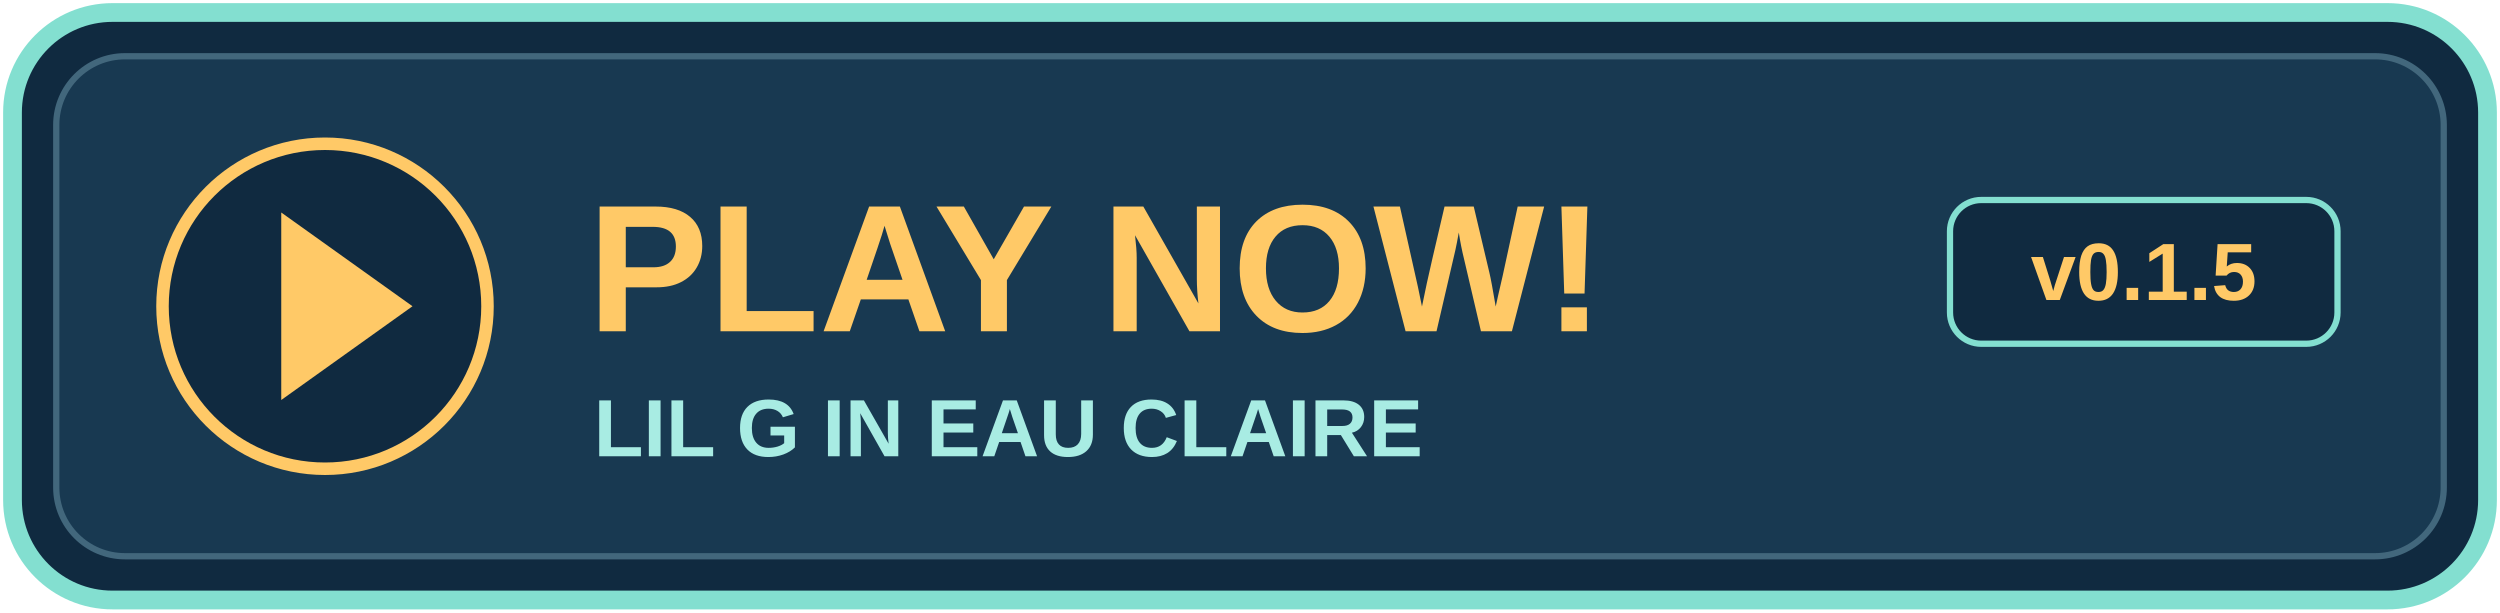
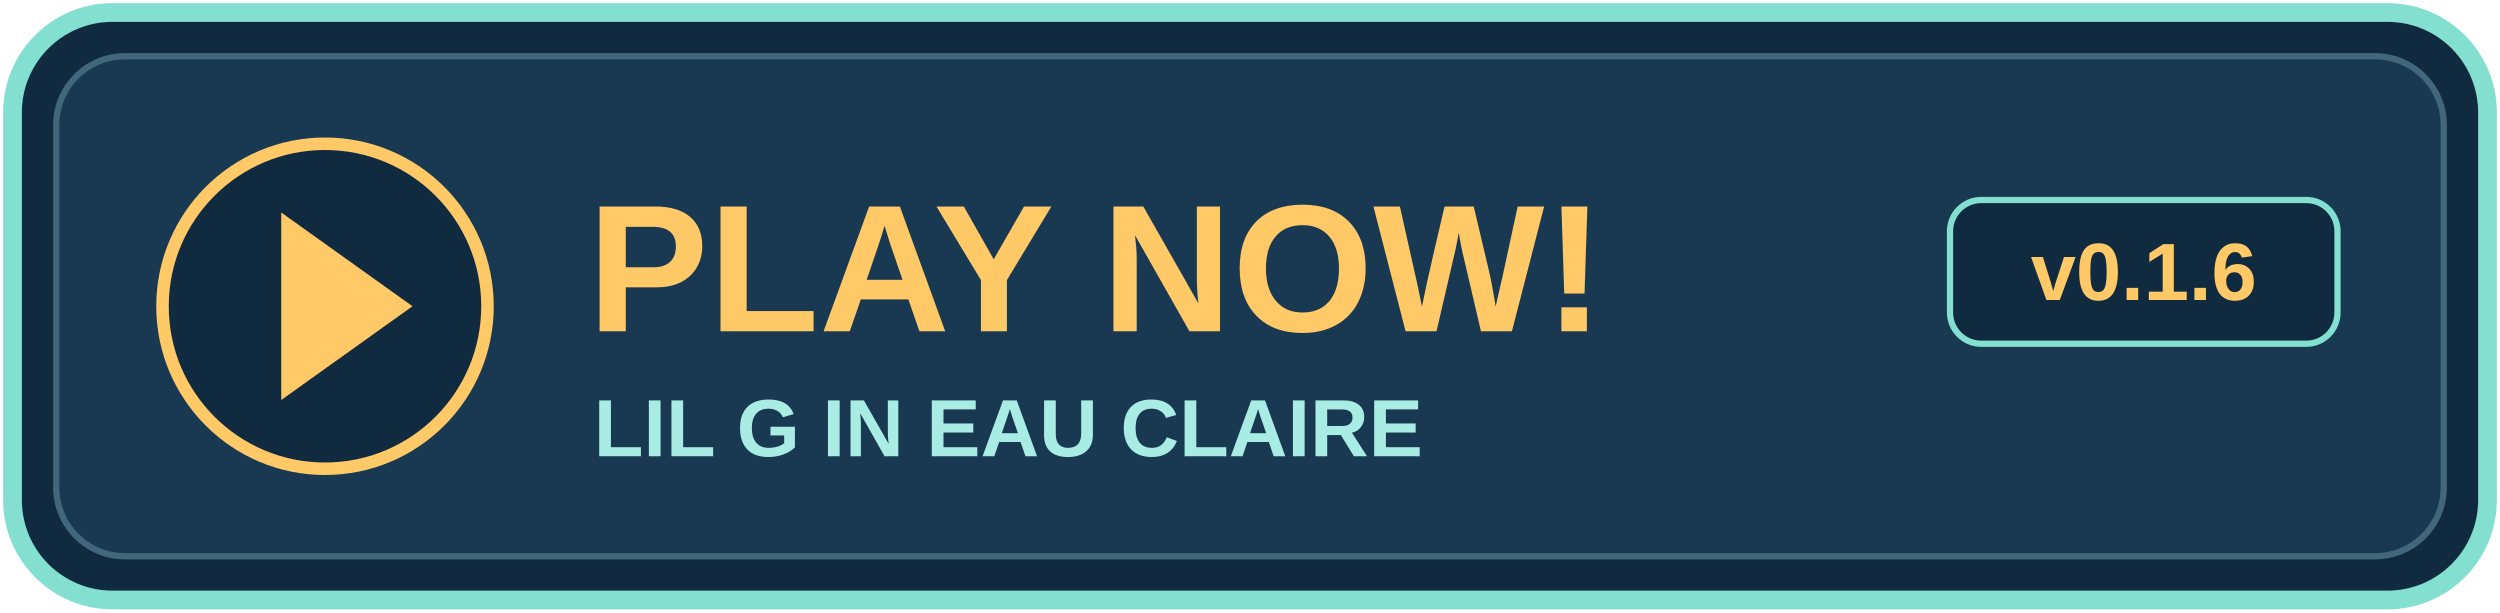
<svg xmlns="http://www.w3.org/2000/svg" width="400" height="98" viewBox="0 0 400 98" role="img" aria-labelledby="title">
  <rect x="2" y="2" width="396" height="94" rx="16" fill="#102a40" stroke="#83dfd0" stroke-width="3" />
  <rect x="9" y="9" width="382" height="80" rx="11" fill="#183951" stroke="#42677c" />
  <circle cx="52" cy="49" r="26" fill="#102a40" stroke="#ffc967" stroke-width="2" />
  <path d="M45 34l21 15-21 15z" fill="#ffc967" />
  <text x="94" y="53" fill="#ffc967" font-family="Arial,sans-serif" font-size="29" font-weight="bold">PLAY NOW!</text>
  <text x="95" y="73" fill="#a8ece3" font-family="Arial,sans-serif" font-size="13" font-weight="bold">LIL G IN EAU CLAIRE</text>
  <rect x="312" y="32" width="62" height="23" rx="5" fill="#102a40" stroke="#83dfd0" />
-   <text x="343" y="48" text-anchor="middle" fill="#ffc967" font-family="Arial,sans-serif" font-size="13" font-weight="bold">v0.1.5</text>
+   <text x="343" y="48" text-anchor="middle" fill="#ffc967" font-family="Arial,sans-serif" font-size="13" font-weight="bold">v0.1.6</text>
</svg>
